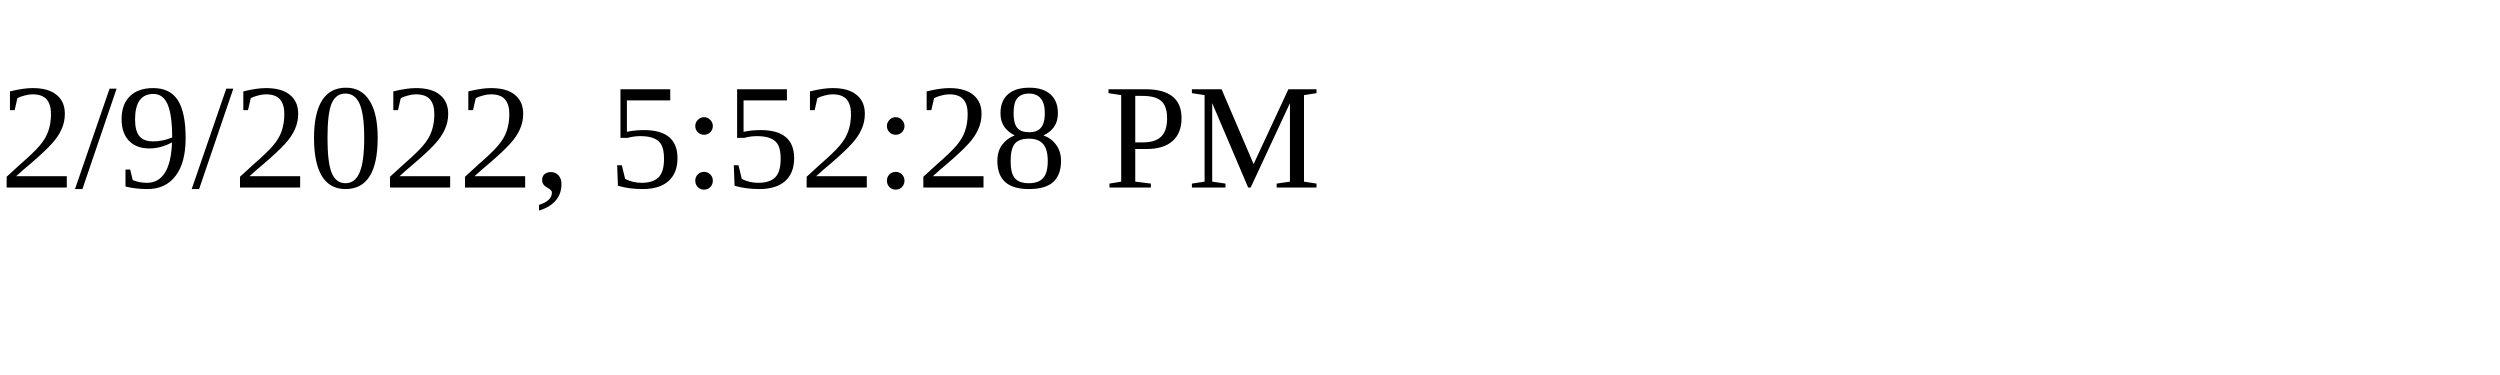
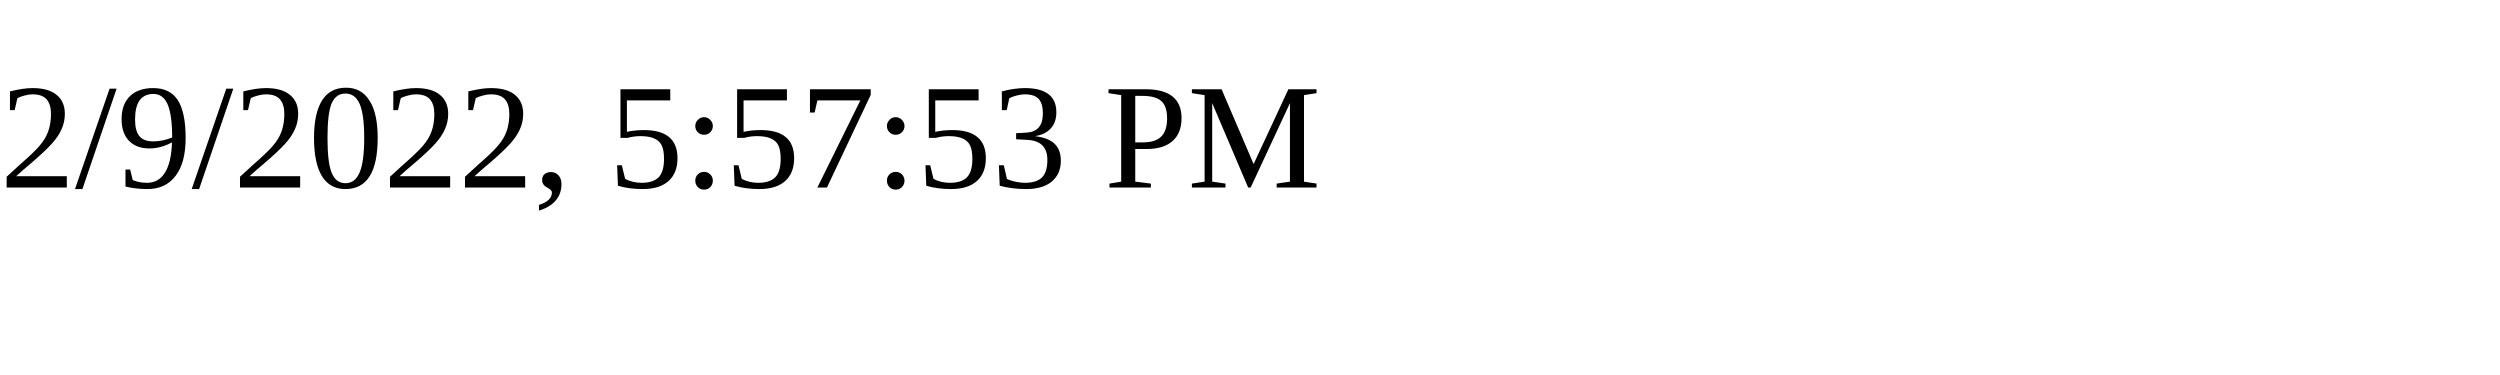
<svg xmlns="http://www.w3.org/2000/svg" height="30" width="200">
-   <text x="0" y="15">2/9/2022, 5:52:28 PM</text>
+   <text x="0" y="15">2/9/2022, 5:57:53 PM</text>
</svg>
